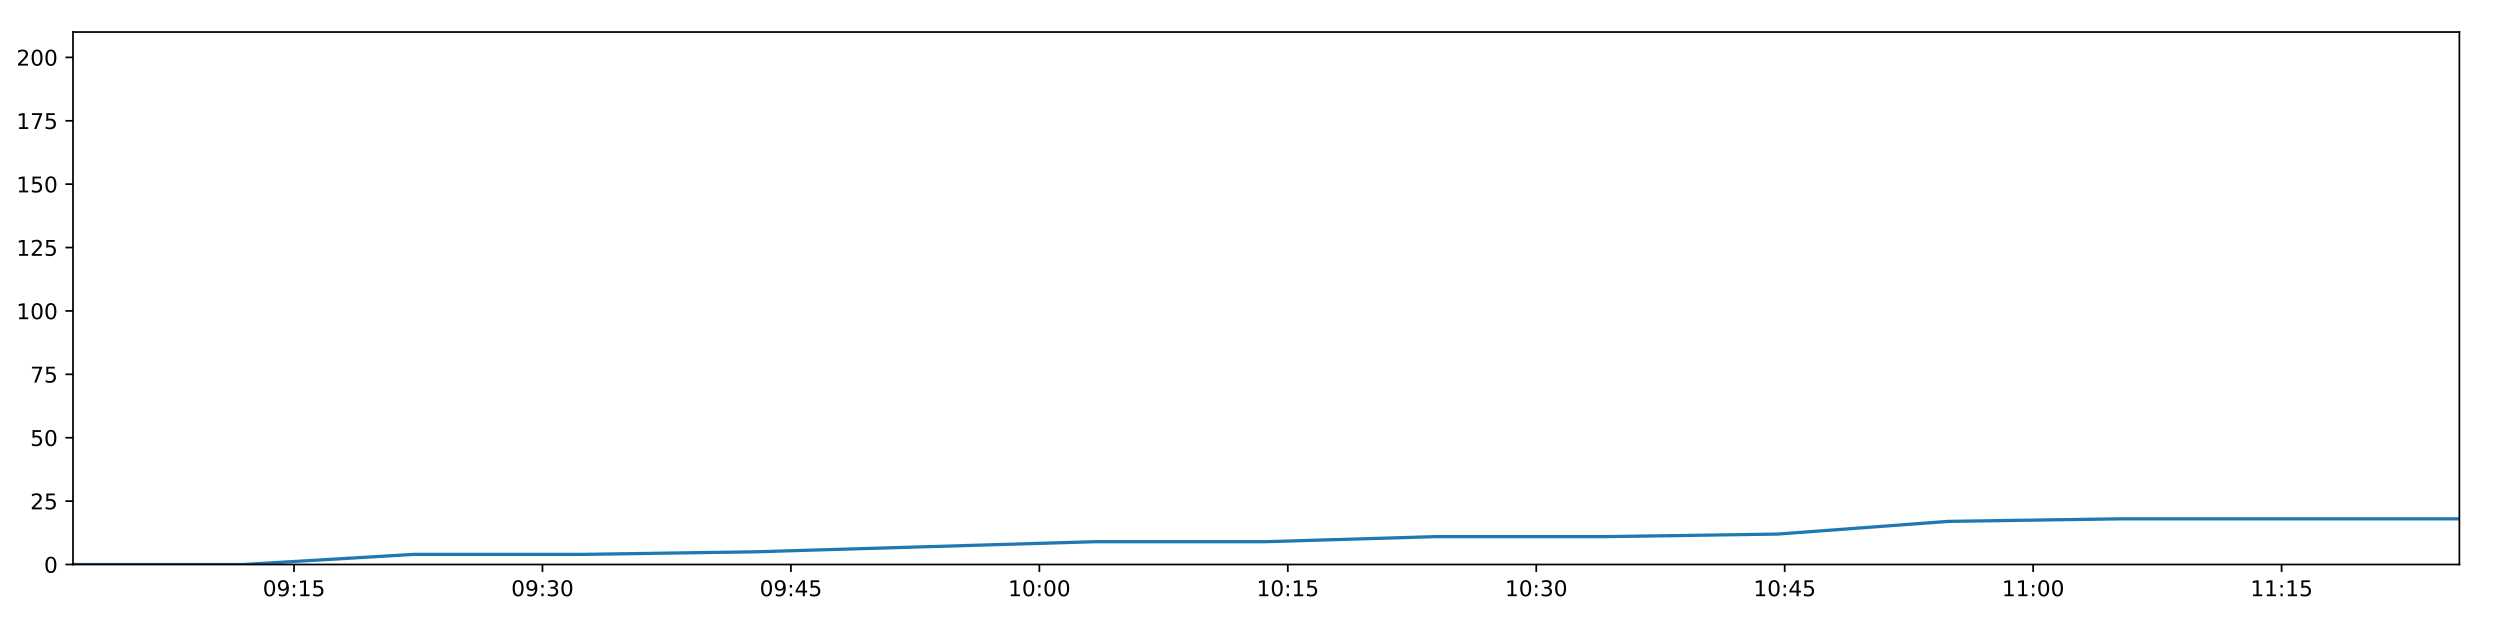
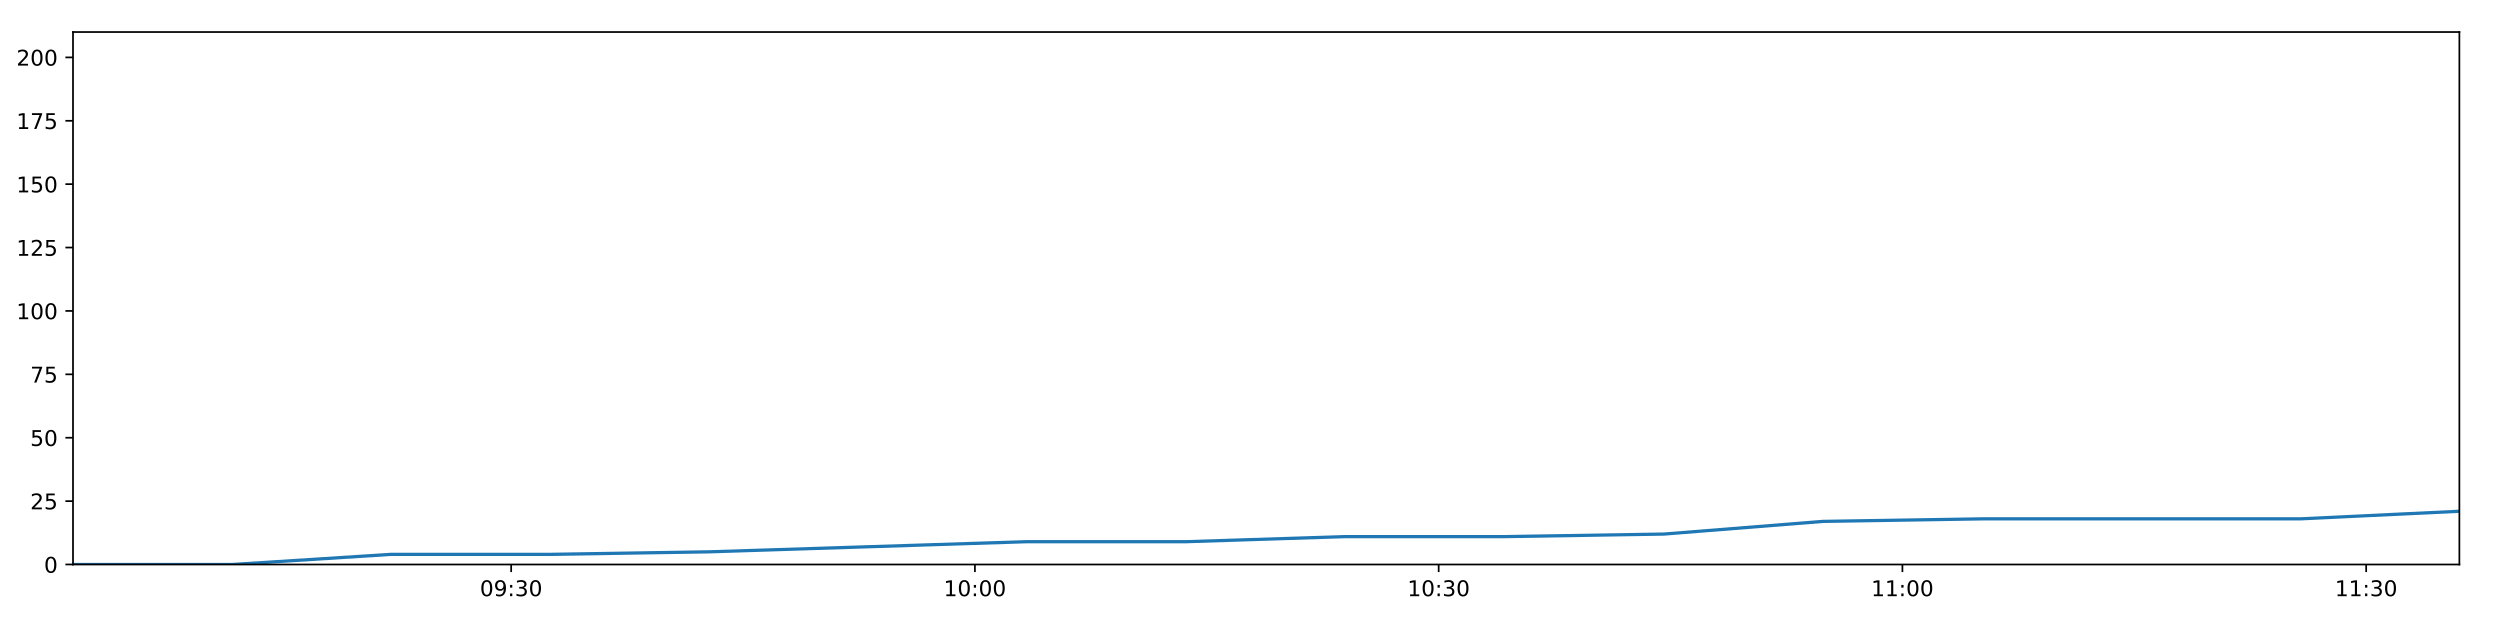
<svg xmlns="http://www.w3.org/2000/svg" xmlns:xlink="http://www.w3.org/1999/xlink" height="288pt" version="1.1" viewBox="0 0 1152 288" width="1152pt">
  <defs>
    <style type="text/css">
*{stroke-linecap:butt;stroke-linejoin:round;}
  </style>
  </defs>
  <g id="figure_1">
    <g id="patch_1">
      <path d="M 0 288  L 1152 288  L 1152 0  L 0 0  z " style="fill:#ffffff;" />
    </g>
    <g id="axes_1">
      <g id="patch_2">
        <path d="M 33.64 260.12  L 1133.28 260.12  L 1133.28 14.76  L 33.64 14.76  z " style="fill:#ffffff;" />
      </g>
      <g id="matplotlib.axis_1">
        <g id="xtick_1">
          <g id="line2d_1">
            <defs>
-               <path d="M 0 0  L 0 3.5  " id="mc8d7f2d3bf" style="stroke:#000000;stroke-width:0.8;" />
-             </defs>
-             <g>
-               <use style="stroke:#000000;stroke-width:0.8;" x="135.488" xlink:href="#mc8d7f2d3bf" y="260.12" />
+               <path d="M 0 0  L 0 3.5  " id="m120872715e" style="stroke:#000000;stroke-width:0.8;" />
+             </defs>
+             <g>
+               <use style="stroke:#000000;stroke-width:0.8;" x="235.544" xlink:href="#m120872715e" y="260.12" />
            </g>
          </g>
          <g id="text_1">
            <defs>
              <path d="M 31.781 66.406  Q 24.172 66.406 20.328 58.906  Q 16.5 51.422 16.5 36.375  Q 16.5 21.391 20.328 13.891  Q 24.172 6.391 31.781 6.391  Q 39.453 6.391 43.281 13.891  Q 47.125 21.391 47.125 36.375  Q 47.125 51.422 43.281 58.906  Q 39.453 66.406 31.781 66.406  z M 31.781 74.219  Q 44.047 74.219 50.516 64.516  Q 56.984 54.828 56.984 36.375  Q 56.984 17.969 50.516 8.266  Q 44.047 -1.422 31.781 -1.422  Q 19.531 -1.422 13.062 8.266  Q 6.594 17.969 6.594 36.375  Q 6.594 54.828 13.062 64.516  Q 19.531 74.219 31.781 74.219  z " id="DejaVuSans-48" />
              <path d="M 10.984 1.516  L 10.984 10.5  Q 14.703 8.734 18.5 7.812  Q 22.312 6.891 25.984 6.891  Q 35.75 6.891 40.891 13.453  Q 46.047 20.016 46.781 33.406  Q 43.953 29.203 39.594 26.953  Q 35.25 24.703 29.984 24.703  Q 19.047 24.703 12.672 31.312  Q 6.297 37.938 6.297 49.422  Q 6.297 60.641 12.938 67.422  Q 19.578 74.219 30.609 74.219  Q 43.266 74.219 49.922 64.516  Q 56.594 54.828 56.594 36.375  Q 56.594 19.141 48.406 8.859  Q 40.234 -1.422 26.422 -1.422  Q 22.703 -1.422 18.891 -0.688  Q 15.094 0.047 10.984 1.516  z M 30.609 32.422  Q 37.25 32.422 41.125 36.953  Q 45.016 41.5 45.016 49.422  Q 45.016 57.281 41.125 61.844  Q 37.25 66.406 30.609 66.406  Q 23.969 66.406 20.094 61.844  Q 16.219 57.281 16.219 49.422  Q 16.219 41.5 20.094 36.953  Q 23.969 32.422 30.609 32.422  z " id="DejaVuSans-57" />
              <path d="M 11.719 12.406  L 22.016 12.406  L 22.016 0  L 11.719 0  z M 11.719 51.703  L 22.016 51.703  L 22.016 39.312  L 11.719 39.312  z " id="DejaVuSans-58" />
-               <path d="M 12.406 8.297  L 28.516 8.297  L 28.516 63.922  L 10.984 60.406  L 10.984 69.391  L 28.422 72.906  L 38.281 72.906  L 38.281 8.297  L 54.391 8.297  L 54.391 0  L 12.406 0  z " id="DejaVuSans-49" />
-               <path d="M 10.797 72.906  L 49.516 72.906  L 49.516 64.594  L 19.828 64.594  L 19.828 46.734  Q 21.969 47.469 24.109 47.828  Q 26.266 48.188 28.422 48.188  Q 40.625 48.188 47.75 41.5  Q 54.891 34.812 54.891 23.391  Q 54.891 11.625 47.562 5.094  Q 40.234 -1.422 26.906 -1.422  Q 22.312 -1.422 17.547 -0.641  Q 12.797 0.141 7.719 1.703  L 7.719 11.625  Q 12.109 9.234 16.797 8.062  Q 21.484 6.891 26.703 6.891  Q 35.156 6.891 40.078 11.328  Q 45.016 15.766 45.016 23.391  Q 45.016 31 40.078 35.438  Q 35.156 39.891 26.703 39.891  Q 22.75 39.891 18.812 39.016  Q 14.891 38.141 10.797 36.281  z " id="DejaVuSans-53" />
-             </defs>
-             <g transform="translate(121.0791 274.7184)scale(0.1 -0.1)">
+               <path d="M 40.578 39.312  Q 47.656 37.797 51.625 33  Q 55.609 28.219 55.609 21.188  Q 55.609 10.406 48.188 4.484  Q 40.766 -1.422 27.094 -1.422  Q 22.516 -1.422 17.656 -0.516  Q 12.797 0.391 7.625 2.203  L 7.625 11.719  Q 11.719 9.328 16.594 8.109  Q 21.484 6.891 26.812 6.891  Q 36.078 6.891 40.938 10.547  Q 45.797 14.203 45.797 21.188  Q 45.797 27.641 41.281 31.266  Q 36.766 34.906 28.719 34.906  L 20.219 34.906  L 20.219 43.016  L 29.109 43.016  Q 36.375 43.016 40.234 45.922  Q 44.094 48.828 44.094 54.297  Q 44.094 59.906 40.109 62.906  Q 36.141 65.922 28.719 65.922  Q 24.656 65.922 20.016 65.031  Q 15.375 64.156 9.812 62.312  L 9.812 71.094  Q 15.438 72.656 20.344 73.438  Q 25.25 74.219 29.594 74.219  Q 40.828 74.219 47.359 69.109  Q 53.906 64.016 53.906 55.328  Q 53.906 49.266 50.438 45.094  Q 46.969 40.922 40.578 39.312  z " id="DejaVuSans-51" />
+             </defs>
+             <g transform="translate(221.1347 274.7184)scale(0.1 -0.1)">
              <use xlink:href="#DejaVuSans-48" />
              <use x="63.623" xlink:href="#DejaVuSans-57" />
              <use x="127.246" xlink:href="#DejaVuSans-58" />
-               <use x="160.938" xlink:href="#DejaVuSans-49" />
-               <use x="224.561" xlink:href="#DejaVuSans-53" />
+               <use x="160.938" xlink:href="#DejaVuSans-51" />
+               <use x="224.561" xlink:href="#DejaVuSans-48" />
            </g>
          </g>
        </g>
        <g id="xtick_2">
          <g id="line2d_2">
            <g>
-               <use style="stroke:#000000;stroke-width:0.8;" x="249.972" xlink:href="#mc8d7f2d3bf" y="260.12" />
+               <use style="stroke:#000000;stroke-width:0.8;" x="449.241" xlink:href="#m120872715e" y="260.12" />
            </g>
          </g>
          <g id="text_2">
            <defs>
-               <path d="M 40.578 39.312  Q 47.656 37.797 51.625 33  Q 55.609 28.219 55.609 21.188  Q 55.609 10.406 48.188 4.484  Q 40.766 -1.422 27.094 -1.422  Q 22.516 -1.422 17.656 -0.516  Q 12.797 0.391 7.625 2.203  L 7.625 11.719  Q 11.719 9.328 16.594 8.109  Q 21.484 6.891 26.812 6.891  Q 36.078 6.891 40.938 10.547  Q 45.797 14.203 45.797 21.188  Q 45.797 27.641 41.281 31.266  Q 36.766 34.906 28.719 34.906  L 20.219 34.906  L 20.219 43.016  L 29.109 43.016  Q 36.375 43.016 40.234 45.922  Q 44.094 48.828 44.094 54.297  Q 44.094 59.906 40.109 62.906  Q 36.141 65.922 28.719 65.922  Q 24.656 65.922 20.016 65.031  Q 15.375 64.156 9.812 62.312  L 9.812 71.094  Q 15.438 72.656 20.344 73.438  Q 25.25 74.219 29.594 74.219  Q 40.828 74.219 47.359 69.109  Q 53.906 64.016 53.906 55.328  Q 53.906 49.266 50.438 45.094  Q 46.969 40.922 40.578 39.312  z " id="DejaVuSans-51" />
-             </defs>
-             <g transform="translate(235.5629 274.7184)scale(0.1 -0.1)">
-               <use xlink:href="#DejaVuSans-48" />
-               <use x="63.623" xlink:href="#DejaVuSans-57" />
-               <use x="127.246" xlink:href="#DejaVuSans-58" />
-               <use x="160.938" xlink:href="#DejaVuSans-51" />
+               <path d="M 12.406 8.297  L 28.516 8.297  L 28.516 63.922  L 10.984 60.406  L 10.984 69.391  L 28.422 72.906  L 38.281 72.906  L 38.281 8.297  L 54.391 8.297  L 54.391 0  L 12.406 0  z " id="DejaVuSans-49" />
+             </defs>
+             <g transform="translate(434.8315 274.7184)scale(0.1 -0.1)">
+               <use xlink:href="#DejaVuSans-49" />
+               <use x="63.623" xlink:href="#DejaVuSans-48" />
+               <use x="127.246" xlink:href="#DejaVuSans-58" />
+               <use x="160.938" xlink:href="#DejaVuSans-48" />
              <use x="224.561" xlink:href="#DejaVuSans-48" />
            </g>
          </g>
        </g>
        <g id="xtick_3">
          <g id="line2d_3">
            <g>
-               <use style="stroke:#000000;stroke-width:0.8;" x="364.456" xlink:href="#mc8d7f2d3bf" y="260.12" />
+               <use style="stroke:#000000;stroke-width:0.8;" x="662.938" xlink:href="#m120872715e" y="260.12" />
            </g>
          </g>
          <g id="text_3">
-             <defs>
-               <path d="M 37.797 64.312  L 12.891 25.391  L 37.797 25.391  z M 35.203 72.906  L 47.609 72.906  L 47.609 25.391  L 58.016 25.391  L 58.016 17.188  L 47.609 17.188  L 47.609 0  L 37.797 0  L 37.797 17.188  L 4.891 17.188  L 4.891 26.703  z " id="DejaVuSans-52" />
-             </defs>
-             <g transform="translate(350.0467 274.7184)scale(0.1 -0.1)">
-               <use xlink:href="#DejaVuSans-48" />
-               <use x="63.623" xlink:href="#DejaVuSans-57" />
-               <use x="127.246" xlink:href="#DejaVuSans-58" />
-               <use x="160.938" xlink:href="#DejaVuSans-52" />
-               <use x="224.561" xlink:href="#DejaVuSans-53" />
+             <g transform="translate(648.5282 274.7184)scale(0.1 -0.1)">
+               <use xlink:href="#DejaVuSans-49" />
+               <use x="63.623" xlink:href="#DejaVuSans-48" />
+               <use x="127.246" xlink:href="#DejaVuSans-58" />
+               <use x="160.938" xlink:href="#DejaVuSans-51" />
+               <use x="224.561" xlink:href="#DejaVuSans-48" />
            </g>
          </g>
        </g>
        <g id="xtick_4">
          <g id="line2d_4">
            <g>
-               <use style="stroke:#000000;stroke-width:0.8;" x="478.94" xlink:href="#mc8d7f2d3bf" y="260.12" />
+               <use style="stroke:#000000;stroke-width:0.8;" x="876.634" xlink:href="#m120872715e" y="260.12" />
            </g>
          </g>
          <g id="text_4">
-             <g transform="translate(464.5305 274.7184)scale(0.1 -0.1)">
-               <use xlink:href="#DejaVuSans-49" />
-               <use x="63.623" xlink:href="#DejaVuSans-48" />
+             <g transform="translate(862.225 274.7184)scale(0.1 -0.1)">
+               <use xlink:href="#DejaVuSans-49" />
+               <use x="63.623" xlink:href="#DejaVuSans-49" />
              <use x="127.246" xlink:href="#DejaVuSans-58" />
              <use x="160.938" xlink:href="#DejaVuSans-48" />
              <use x="224.561" xlink:href="#DejaVuSans-48" />
            </g>
          </g>
        </g>
        <g id="xtick_5">
          <g id="line2d_5">
            <g>
-               <use style="stroke:#000000;stroke-width:0.8;" x="593.424" xlink:href="#mc8d7f2d3bf" y="260.12" />
+               <use style="stroke:#000000;stroke-width:0.8;" x="1090.331" xlink:href="#m120872715e" y="260.12" />
            </g>
          </g>
          <g id="text_5">
-             <g transform="translate(579.0143 274.7184)scale(0.1 -0.1)">
-               <use xlink:href="#DejaVuSans-49" />
-               <use x="63.623" xlink:href="#DejaVuSans-48" />
-               <use x="127.246" xlink:href="#DejaVuSans-58" />
-               <use x="160.938" xlink:href="#DejaVuSans-49" />
-               <use x="224.561" xlink:href="#DejaVuSans-53" />
-             </g>
-           </g>
-         </g>
-         <g id="xtick_6">
-           <g id="line2d_6">
-             <g>
-               <use style="stroke:#000000;stroke-width:0.8;" x="707.907" xlink:href="#mc8d7f2d3bf" y="260.12" />
-             </g>
-           </g>
-           <g id="text_6">
-             <g transform="translate(693.4981 274.7184)scale(0.1 -0.1)">
-               <use xlink:href="#DejaVuSans-49" />
-               <use x="63.623" xlink:href="#DejaVuSans-48" />
+             <g transform="translate(1075.922 274.7184)scale(0.1 -0.1)">
+               <use xlink:href="#DejaVuSans-49" />
+               <use x="63.623" xlink:href="#DejaVuSans-49" />
              <use x="127.246" xlink:href="#DejaVuSans-58" />
              <use x="160.938" xlink:href="#DejaVuSans-51" />
              <use x="224.561" xlink:href="#DejaVuSans-48" />
-             </g>
-           </g>
-         </g>
-         <g id="xtick_7">
-           <g id="line2d_7">
-             <g>
-               <use style="stroke:#000000;stroke-width:0.8;" x="822.391" xlink:href="#mc8d7f2d3bf" y="260.12" />
-             </g>
-           </g>
-           <g id="text_7">
-             <g transform="translate(807.9819 274.7184)scale(0.1 -0.1)">
-               <use xlink:href="#DejaVuSans-49" />
-               <use x="63.623" xlink:href="#DejaVuSans-48" />
-               <use x="127.246" xlink:href="#DejaVuSans-58" />
-               <use x="160.938" xlink:href="#DejaVuSans-52" />
-               <use x="224.561" xlink:href="#DejaVuSans-53" />
-             </g>
-           </g>
-         </g>
-         <g id="xtick_8">
-           <g id="line2d_8">
-             <g>
-               <use style="stroke:#000000;stroke-width:0.8;" x="936.875" xlink:href="#mc8d7f2d3bf" y="260.12" />
-             </g>
-           </g>
-           <g id="text_8">
-             <g transform="translate(922.4657 274.7184)scale(0.1 -0.1)">
-               <use xlink:href="#DejaVuSans-49" />
-               <use x="63.623" xlink:href="#DejaVuSans-49" />
-               <use x="127.246" xlink:href="#DejaVuSans-58" />
-               <use x="160.938" xlink:href="#DejaVuSans-48" />
-               <use x="224.561" xlink:href="#DejaVuSans-48" />
-             </g>
-           </g>
-         </g>
-         <g id="xtick_9">
-           <g id="line2d_9">
-             <g>
-               <use style="stroke:#000000;stroke-width:0.8;" x="1051.359" xlink:href="#mc8d7f2d3bf" y="260.12" />
-             </g>
-           </g>
-           <g id="text_9">
-             <g transform="translate(1036.95 274.7184)scale(0.1 -0.1)">
-               <use xlink:href="#DejaVuSans-49" />
-               <use x="63.623" xlink:href="#DejaVuSans-49" />
-               <use x="127.246" xlink:href="#DejaVuSans-58" />
-               <use x="160.938" xlink:href="#DejaVuSans-49" />
-               <use x="224.561" xlink:href="#DejaVuSans-53" />
            </g>
          </g>
        </g>
      </g>
      <g id="matplotlib.axis_2">
        <g id="ytick_1">
-           <g id="line2d_10">
-             <defs>
-               <path d="M 0 0  L -3.5 0  " id="m41d8699069" style="stroke:#000000;stroke-width:0.8;" />
-             </defs>
-             <g>
-               <use style="stroke:#000000;stroke-width:0.8;" x="33.64" xlink:href="#m41d8699069" y="260.12" />
-             </g>
-           </g>
-           <g id="text_10">
+           <g id="line2d_6">
+             <defs>
+               <path d="M 0 0  L -3.5 0  " id="mf252ed917e" style="stroke:#000000;stroke-width:0.8;" />
+             </defs>
+             <g>
+               <use style="stroke:#000000;stroke-width:0.8;" x="33.64" xlink:href="#mf252ed917e" y="260.12" />
+             </g>
+           </g>
+           <g id="text_6">
            <g transform="translate(20.2775 263.9192)scale(0.1 -0.1)">
              <use xlink:href="#DejaVuSans-48" />
            </g>
          </g>
        </g>
        <g id="ytick_2">
-           <g id="line2d_11">
-             <g>
-               <use style="stroke:#000000;stroke-width:0.8;" x="33.64" xlink:href="#m41d8699069" y="230.91" />
-             </g>
-           </g>
-           <g id="text_11">
+           <g id="line2d_7">
+             <g>
+               <use style="stroke:#000000;stroke-width:0.8;" x="33.64" xlink:href="#mf252ed917e" y="230.91" />
+             </g>
+           </g>
+           <g id="text_7">
            <defs>
              <path d="M 19.188 8.297  L 53.609 8.297  L 53.609 0  L 7.328 0  L 7.328 8.297  Q 12.938 14.109 22.625 23.891  Q 32.328 33.688 34.812 36.531  Q 39.547 41.844 41.422 45.531  Q 43.312 49.219 43.312 52.781  Q 43.312 58.594 39.234 62.25  Q 35.156 65.922 28.609 65.922  Q 23.969 65.922 18.812 64.312  Q 13.672 62.703 7.812 59.422  L 7.812 69.391  Q 13.766 71.781 18.938 73  Q 24.125 74.219 28.422 74.219  Q 39.75 74.219 46.484 68.547  Q 53.219 62.891 53.219 53.422  Q 53.219 48.922 51.531 44.891  Q 49.859 40.875 45.406 35.406  Q 44.188 33.984 37.641 27.219  Q 31.109 20.453 19.188 8.297  z " id="DejaVuSans-50" />
+               <path d="M 10.797 72.906  L 49.516 72.906  L 49.516 64.594  L 19.828 64.594  L 19.828 46.734  Q 21.969 47.469 24.109 47.828  Q 26.266 48.188 28.422 48.188  Q 40.625 48.188 47.75 41.5  Q 54.891 34.812 54.891 23.391  Q 54.891 11.625 47.562 5.094  Q 40.234 -1.422 26.906 -1.422  Q 22.312 -1.422 17.547 -0.641  Q 12.797 0.141 7.719 1.703  L 7.719 11.625  Q 12.109 9.234 16.797 8.062  Q 21.484 6.891 26.703 6.891  Q 35.156 6.891 40.078 11.328  Q 45.016 15.766 45.016 23.391  Q 45.016 31 40.078 35.438  Q 35.156 39.891 26.703 39.891  Q 22.75 39.891 18.812 39.016  Q 14.891 38.141 10.797 36.281  z " id="DejaVuSans-53" />
            </defs>
            <g transform="translate(13.915 234.7097)scale(0.1 -0.1)">
              <use xlink:href="#DejaVuSans-50" />
              <use x="63.623" xlink:href="#DejaVuSans-53" />
            </g>
          </g>
        </g>
        <g id="ytick_3">
-           <g id="line2d_12">
-             <g>
-               <use style="stroke:#000000;stroke-width:0.8;" x="33.64" xlink:href="#m41d8699069" y="201.701" />
-             </g>
-           </g>
-           <g id="text_12">
+           <g id="line2d_8">
+             <g>
+               <use style="stroke:#000000;stroke-width:0.8;" x="33.64" xlink:href="#mf252ed917e" y="201.701" />
+             </g>
+           </g>
+           <g id="text_8">
            <g transform="translate(13.915 205.5002)scale(0.1 -0.1)">
              <use xlink:href="#DejaVuSans-53" />
              <use x="63.623" xlink:href="#DejaVuSans-48" />
            </g>
          </g>
        </g>
        <g id="ytick_4">
-           <g id="line2d_13">
-             <g>
-               <use style="stroke:#000000;stroke-width:0.8;" x="33.64" xlink:href="#m41d8699069" y="172.491" />
-             </g>
-           </g>
-           <g id="text_13">
+           <g id="line2d_9">
+             <g>
+               <use style="stroke:#000000;stroke-width:0.8;" x="33.64" xlink:href="#mf252ed917e" y="172.491" />
+             </g>
+           </g>
+           <g id="text_9">
            <defs>
              <path d="M 8.203 72.906  L 55.078 72.906  L 55.078 68.703  L 28.609 0  L 18.312 0  L 43.219 64.594  L 8.203 64.594  z " id="DejaVuSans-55" />
            </defs>
            <g transform="translate(13.915 176.2906)scale(0.1 -0.1)">
              <use xlink:href="#DejaVuSans-55" />
              <use x="63.623" xlink:href="#DejaVuSans-53" />
            </g>
          </g>
        </g>
        <g id="ytick_5">
-           <g id="line2d_14">
-             <g>
-               <use style="stroke:#000000;stroke-width:0.8;" x="33.64" xlink:href="#m41d8699069" y="143.282" />
-             </g>
-           </g>
-           <g id="text_14">
+           <g id="line2d_10">
+             <g>
+               <use style="stroke:#000000;stroke-width:0.8;" x="33.64" xlink:href="#mf252ed917e" y="143.282" />
+             </g>
+           </g>
+           <g id="text_10">
            <g transform="translate(7.5525 147.0811)scale(0.1 -0.1)">
              <use xlink:href="#DejaVuSans-49" />
              <use x="63.623" xlink:href="#DejaVuSans-48" />
              <use x="127.246" xlink:href="#DejaVuSans-48" />
            </g>
          </g>
        </g>
        <g id="ytick_6">
-           <g id="line2d_15">
-             <g>
-               <use style="stroke:#000000;stroke-width:0.8;" x="33.64" xlink:href="#m41d8699069" y="114.072" />
-             </g>
-           </g>
-           <g id="text_15">
+           <g id="line2d_11">
+             <g>
+               <use style="stroke:#000000;stroke-width:0.8;" x="33.64" xlink:href="#mf252ed917e" y="114.072" />
+             </g>
+           </g>
+           <g id="text_11">
            <g transform="translate(7.5525 117.8716)scale(0.1 -0.1)">
              <use xlink:href="#DejaVuSans-49" />
              <use x="63.623" xlink:href="#DejaVuSans-50" />
              <use x="127.246" xlink:href="#DejaVuSans-53" />
            </g>
          </g>
        </g>
        <g id="ytick_7">
-           <g id="line2d_16">
-             <g>
-               <use style="stroke:#000000;stroke-width:0.8;" x="33.64" xlink:href="#m41d8699069" y="84.863" />
-             </g>
-           </g>
-           <g id="text_16">
+           <g id="line2d_12">
+             <g>
+               <use style="stroke:#000000;stroke-width:0.8;" x="33.64" xlink:href="#mf252ed917e" y="84.863" />
+             </g>
+           </g>
+           <g id="text_12">
            <g transform="translate(7.5525 88.66208)scale(0.1 -0.1)">
              <use xlink:href="#DejaVuSans-49" />
              <use x="63.623" xlink:href="#DejaVuSans-53" />
              <use x="127.246" xlink:href="#DejaVuSans-48" />
            </g>
          </g>
        </g>
        <g id="ytick_8">
-           <g id="line2d_17">
-             <g>
-               <use style="stroke:#000000;stroke-width:0.8;" x="33.64" xlink:href="#m41d8699069" y="55.653" />
-             </g>
-           </g>
-           <g id="text_17">
+           <g id="line2d_13">
+             <g>
+               <use style="stroke:#000000;stroke-width:0.8;" x="33.64" xlink:href="#mf252ed917e" y="55.653" />
+             </g>
+           </g>
+           <g id="text_13">
            <g transform="translate(7.5525 59.45255)scale(0.1 -0.1)">
              <use xlink:href="#DejaVuSans-49" />
              <use x="63.623" xlink:href="#DejaVuSans-55" />
              <use x="127.246" xlink:href="#DejaVuSans-53" />
            </g>
          </g>
        </g>
        <g id="ytick_9">
-           <g id="line2d_18">
-             <g>
-               <use style="stroke:#000000;stroke-width:0.8;" x="33.64" xlink:href="#m41d8699069" y="26.444" />
-             </g>
-           </g>
-           <g id="text_18">
+           <g id="line2d_14">
+             <g>
+               <use style="stroke:#000000;stroke-width:0.8;" x="33.64" xlink:href="#mf252ed917e" y="26.444" />
+             </g>
+           </g>
+           <g id="text_14">
            <g transform="translate(7.5525 30.24303)scale(0.1 -0.1)">
              <use xlink:href="#DejaVuSans-50" />
              <use x="63.623" xlink:href="#DejaVuSans-48" />
              <use x="127.246" xlink:href="#DejaVuSans-48" />
            </g>
          </g>
        </g>
      </g>
-       <g id="line2d_19">
-         <path clip-path="url(#p4889f6cf25)" d="M 33.64 260.12  L 112.135 260.12  L 190.713 255.446  L 269.235 255.446  L 347.8 254.278  L 426.374 251.941  L 504.851 249.605  L 583.403 249.605  L 661.922 247.268  L 740.503 247.268  L 819.075 246.099  L 897.625 240.258  L 976.247 239.089  L 1054.749 239.089  L 1133.28 239.089  " style="fill:none;stroke:#1f77b4;stroke-linecap:square;stroke-width:1.5;" />
+       <g id="line2d_15">
+         <path clip-path="url(#p4360c147e6)" d="M 33.64 260.12  L 106.9 260.12  L 180.237 255.446  L 253.522 255.446  L 326.847 254.278  L 400.181 251.941  L 473.424 249.605  L 546.737 249.605  L 620.019 247.268  L 693.36 247.268  L 766.691 246.099  L 840.002 240.258  L 913.38 239.089  L 986.646 239.089  L 1059.94 239.089  L 1133.28 235.584  " style="fill:none;stroke:#1f77b4;stroke-linecap:square;stroke-width:1.5;" />
      </g>
      <g id="patch_3">
        <path d="M 33.64 260.12  L 33.64 14.76  " style="fill:none;stroke:#000000;stroke-linecap:square;stroke-linejoin:miter;stroke-width:0.8;" />
      </g>
      <g id="patch_4">
        <path d="M 1133.28 260.12  L 1133.28 14.76  " style="fill:none;stroke:#000000;stroke-linecap:square;stroke-linejoin:miter;stroke-width:0.8;" />
      </g>
      <g id="patch_5">
        <path d="M 33.64 260.12  L 1133.28 260.12  " style="fill:none;stroke:#000000;stroke-linecap:square;stroke-linejoin:miter;stroke-width:0.8;" />
      </g>
      <g id="patch_6">
        <path d="M 33.64 14.76  L 1133.28 14.76  " style="fill:none;stroke:#000000;stroke-linecap:square;stroke-linejoin:miter;stroke-width:0.8;" />
      </g>
    </g>
  </g>
  <defs>
-     <clipPath id="p4889f6cf25">
+     <clipPath id="p4360c147e6">
      <rect height="245.36" width="1099.64" x="33.64" y="14.76" />
    </clipPath>
  </defs>
</svg>
